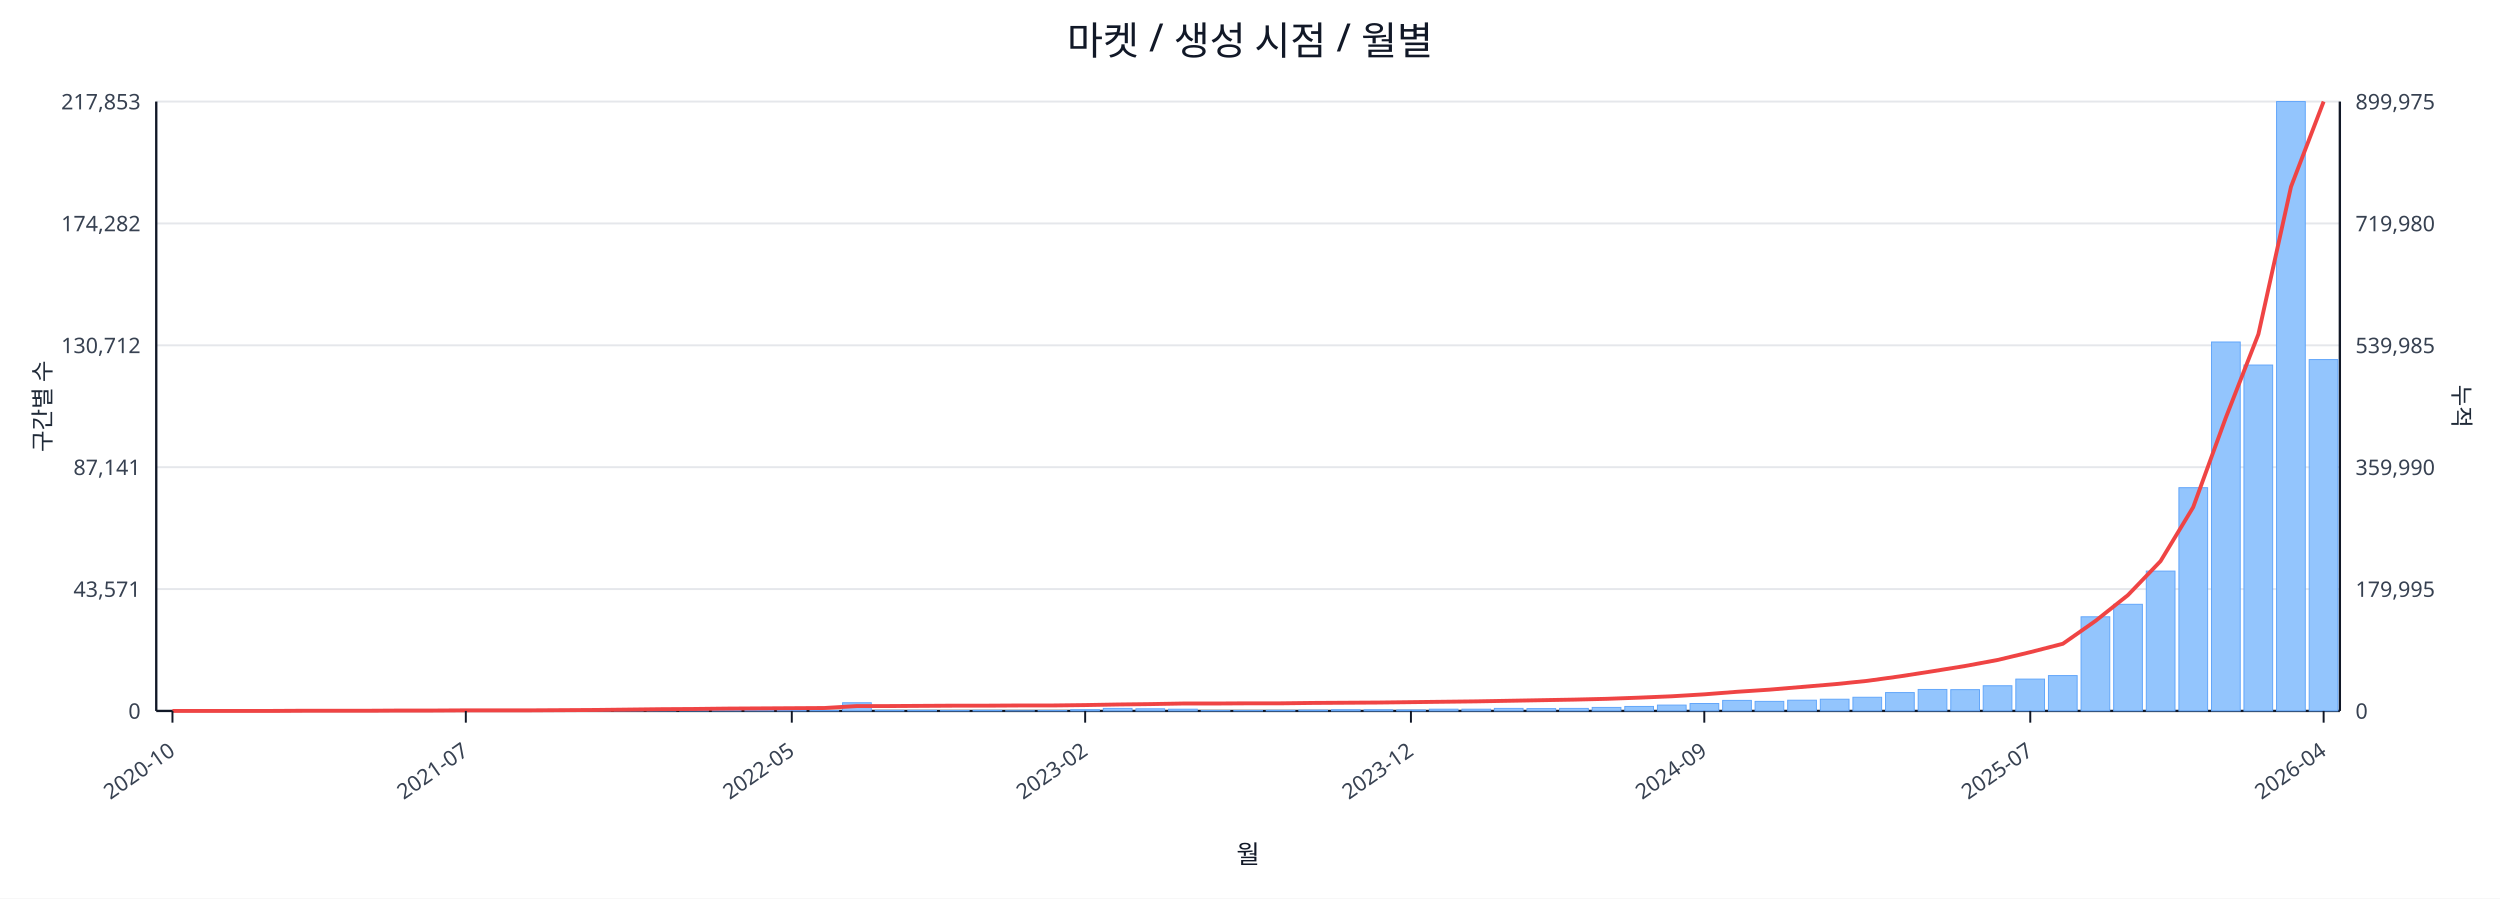
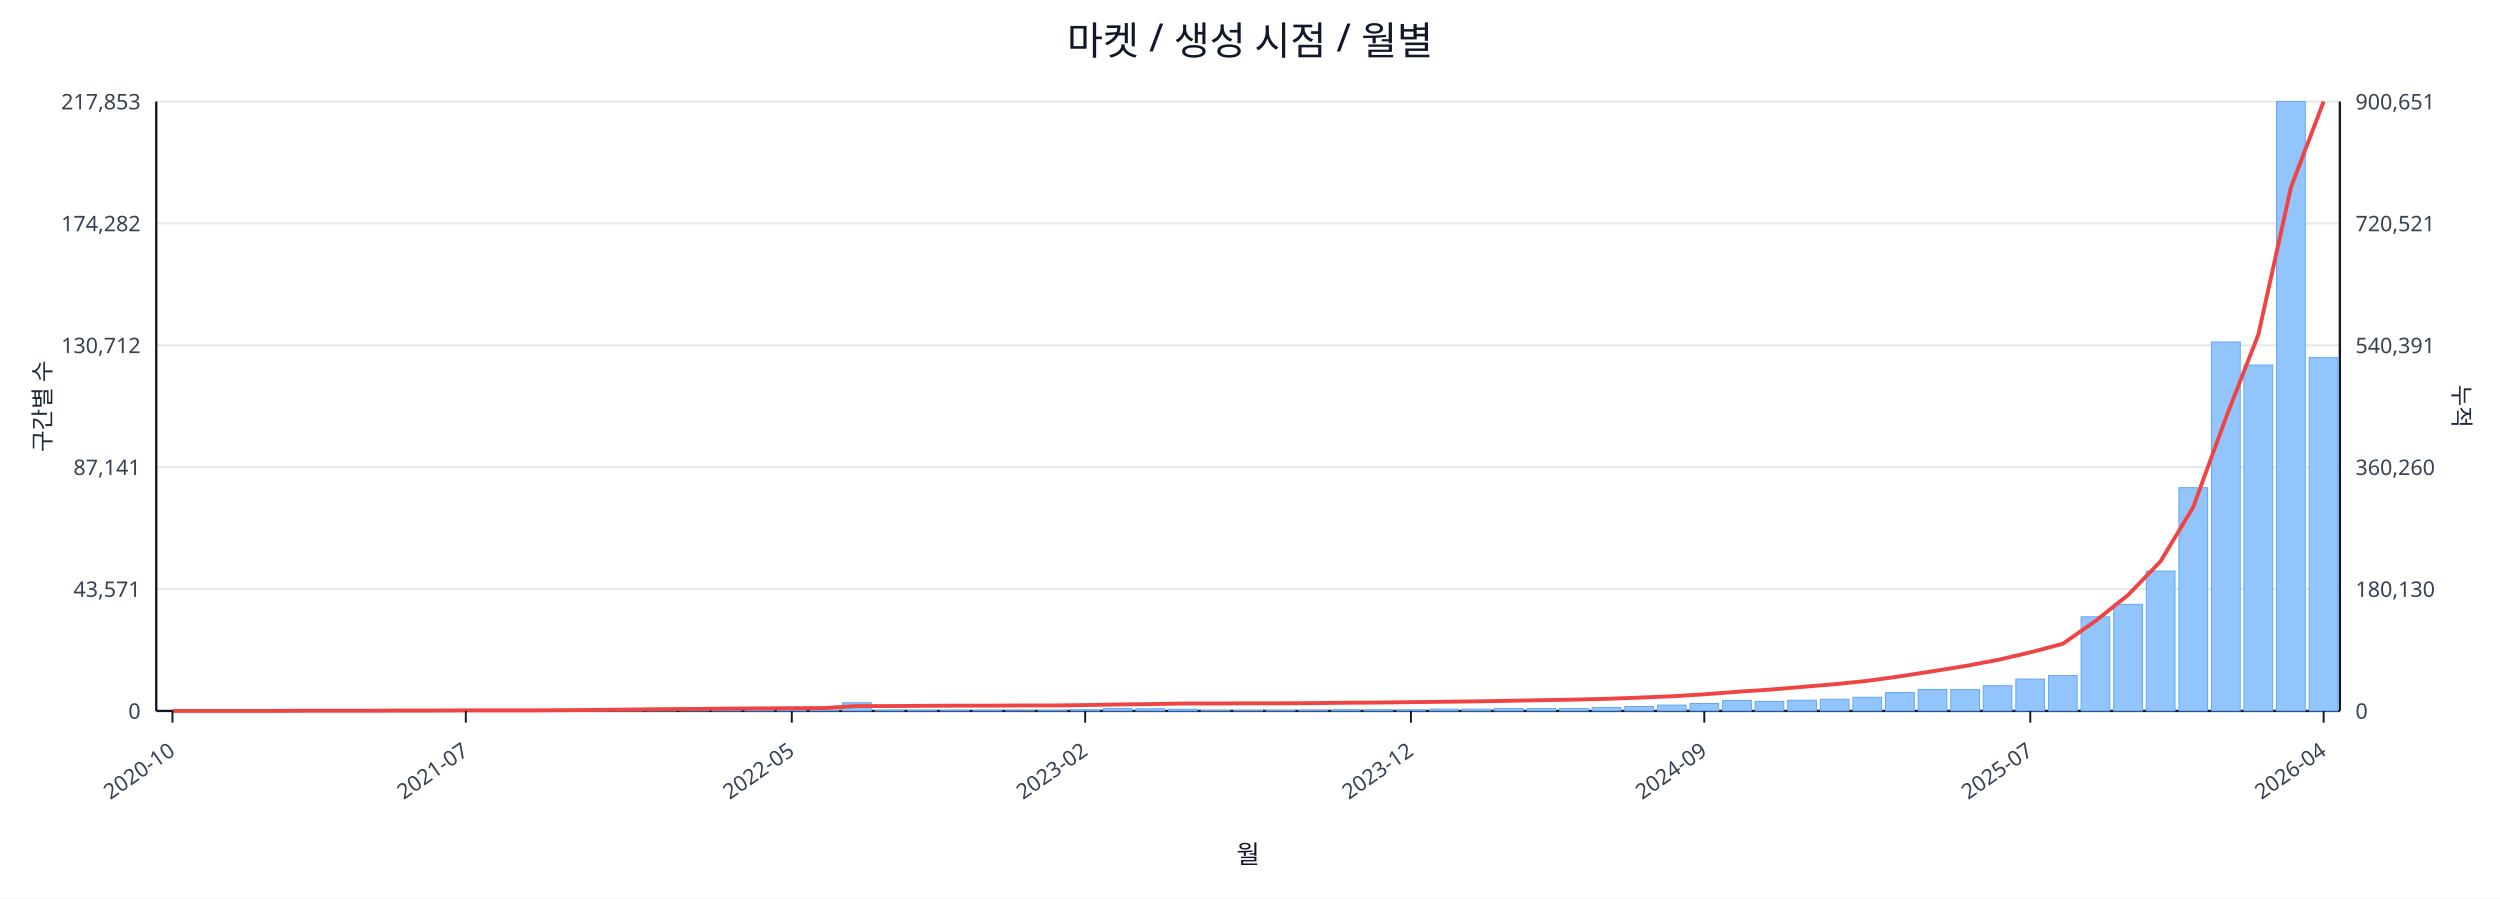
<svg xmlns="http://www.w3.org/2000/svg" width="1280" height="460" viewBox="0 0 1280 460">
  <rect x="0" y="0" width="100%" height="100%" fill="#ffffff" />
  <text x="640.0" y="28" font-size="20" text-anchor="middle" font-family="sans-serif" fill="#111827">마켓 / 생성 시점 / 월별</text>
  <line x1="80.0" y1="52.0" x2="1198.0" y2="52.0" stroke="#e5e7eb" stroke-width="1" />
  <text x="72.0" y="56.0" font-size="11" text-anchor="end" font-family="sans-serif" fill="#374151">217,853</text>
-   <text x="1206.0" y="56.0" font-size="11" text-anchor="start" font-family="sans-serif" fill="#374151">899,975</text>
+   <text x="1206.0" y="56.0" font-size="11" text-anchor="start" font-family="sans-serif" fill="#374151">900,651</text>
  <line x1="80.0" y1="114.4" x2="1198.0" y2="114.4" stroke="#e5e7eb" stroke-width="1" />
  <text x="72.0" y="118.4" font-size="11" text-anchor="end" font-family="sans-serif" fill="#374151">174,282</text>
-   <text x="1206.0" y="118.4" font-size="11" text-anchor="start" font-family="sans-serif" fill="#374151">719,980</text>
+   <text x="1206.0" y="118.4" font-size="11" text-anchor="start" font-family="sans-serif" fill="#374151">720,521</text>
  <line x1="80.0" y1="176.8" x2="1198.0" y2="176.8" stroke="#e5e7eb" stroke-width="1" />
  <text x="72.0" y="180.8" font-size="11" text-anchor="end" font-family="sans-serif" fill="#374151">130,712</text>
-   <text x="1206.0" y="180.8" font-size="11" text-anchor="start" font-family="sans-serif" fill="#374151">539,985</text>
+   <text x="1206.0" y="180.8" font-size="11" text-anchor="start" font-family="sans-serif" fill="#374151">540,391</text>
  <line x1="80.0" y1="239.2" x2="1198.0" y2="239.2" stroke="#e5e7eb" stroke-width="1" />
  <text x="72.0" y="243.2" font-size="11" text-anchor="end" font-family="sans-serif" fill="#374151">87,141</text>
-   <text x="1206.0" y="243.2" font-size="11" text-anchor="start" font-family="sans-serif" fill="#374151">359,990</text>
+   <text x="1206.0" y="243.2" font-size="11" text-anchor="start" font-family="sans-serif" fill="#374151">360,260</text>
  <line x1="80.0" y1="301.6" x2="1198.0" y2="301.6" stroke="#e5e7eb" stroke-width="1" />
  <text x="72.0" y="305.6" font-size="11" text-anchor="end" font-family="sans-serif" fill="#374151">43,571</text>
-   <text x="1206.0" y="305.6" font-size="11" text-anchor="start" font-family="sans-serif" fill="#374151">179,995</text>
+   <text x="1206.0" y="305.6" font-size="11" text-anchor="start" font-family="sans-serif" fill="#374151">180,130</text>
  <line x1="80.0" y1="364.0" x2="1198.0" y2="364.0" stroke="#e5e7eb" stroke-width="1" />
  <text x="72.0" y="368.0" font-size="11" text-anchor="end" font-family="sans-serif" fill="#374151">0</text>
  <text x="1206.0" y="368.0" font-size="11" text-anchor="start" font-family="sans-serif" fill="#374151">0</text>
  <line x1="80.0" y1="364.0" x2="1198.0" y2="364.0" stroke="#111827" stroke-width="1.2" />
  <line x1="80.0" y1="52.0" x2="80.0" y2="364.0" stroke="#111827" stroke-width="1.2" />
  <line x1="1198.0" y1="52.0" x2="1198.0" y2="364.0" stroke="#111827" stroke-width="1.2" />
  <rect x="81.0" y="364.0" width="14.7" height="0.0" fill="#93c5fd" stroke="#60a5fa" stroke-width="0.5" />
  <rect x="97.7" y="364.0" width="14.7" height="0.0" fill="#93c5fd" stroke="#60a5fa" stroke-width="0.5" />
  <rect x="114.4" y="364.0" width="14.7" height="0.0" fill="#93c5fd" stroke="#60a5fa" stroke-width="0.5" />
  <rect x="131.1" y="363.9" width="14.7" height="0.1" fill="#93c5fd" stroke="#60a5fa" stroke-width="0.5" />
  <rect x="147.7" y="363.9" width="14.7" height="0.1" fill="#93c5fd" stroke="#60a5fa" stroke-width="0.5" />
  <rect x="164.4" y="363.9" width="14.7" height="0.1" fill="#93c5fd" stroke="#60a5fa" stroke-width="0.5" />
  <rect x="181.1" y="363.9" width="14.7" height="0.1" fill="#93c5fd" stroke="#60a5fa" stroke-width="0.5" />
  <rect x="197.8" y="363.8" width="14.7" height="0.2" fill="#93c5fd" stroke="#60a5fa" stroke-width="0.5" />
  <rect x="214.5" y="363.7" width="14.7" height="0.3" fill="#93c5fd" stroke="#60a5fa" stroke-width="0.5" />
  <rect x="231.2" y="363.8" width="14.7" height="0.2" fill="#93c5fd" stroke="#60a5fa" stroke-width="0.5" />
  <rect x="247.9" y="363.8" width="14.7" height="0.2" fill="#93c5fd" stroke="#60a5fa" stroke-width="0.5" />
  <rect x="264.6" y="363.9" width="14.7" height="0.1" fill="#93c5fd" stroke="#60a5fa" stroke-width="0.5" />
  <rect x="281.2" y="363.7" width="14.7" height="0.3" fill="#93c5fd" stroke="#60a5fa" stroke-width="0.5" />
  <rect x="297.9" y="363.4" width="14.7" height="0.6" fill="#93c5fd" stroke="#60a5fa" stroke-width="0.5" />
  <rect x="314.6" y="363.5" width="14.7" height="0.5" fill="#93c5fd" stroke="#60a5fa" stroke-width="0.5" />
  <rect x="331.3" y="363.1" width="14.7" height="0.9" fill="#93c5fd" stroke="#60a5fa" stroke-width="0.5" />
  <rect x="348.0" y="363.5" width="14.7" height="0.5" fill="#93c5fd" stroke="#60a5fa" stroke-width="0.5" />
  <rect x="364.7" y="363.3" width="14.7" height="0.7" fill="#93c5fd" stroke="#60a5fa" stroke-width="0.5" />
  <rect x="381.4" y="363.4" width="14.7" height="0.6" fill="#93c5fd" stroke="#60a5fa" stroke-width="0.5" />
  <rect x="398.0" y="363.6" width="14.7" height="0.4" fill="#93c5fd" stroke="#60a5fa" stroke-width="0.5" />
  <rect x="414.7" y="363.8" width="14.7" height="0.2" fill="#93c5fd" stroke="#60a5fa" stroke-width="0.5" />
  <rect x="431.4" y="359.8" width="14.7" height="4.2" fill="#93c5fd" stroke="#60a5fa" stroke-width="0.5" />
  <rect x="448.1" y="363.7" width="14.7" height="0.3" fill="#93c5fd" stroke="#60a5fa" stroke-width="0.5" />
  <rect x="464.8" y="363.7" width="14.7" height="0.3" fill="#93c5fd" stroke="#60a5fa" stroke-width="0.5" />
  <rect x="481.5" y="363.8" width="14.7" height="0.2" fill="#93c5fd" stroke="#60a5fa" stroke-width="0.5" />
  <rect x="498.2" y="363.7" width="14.7" height="0.3" fill="#93c5fd" stroke="#60a5fa" stroke-width="0.5" />
  <rect x="514.9" y="363.9" width="14.7" height="0.1" fill="#93c5fd" stroke="#60a5fa" stroke-width="0.5" />
  <rect x="531.5" y="363.8" width="14.7" height="0.2" fill="#93c5fd" stroke="#60a5fa" stroke-width="0.5" />
  <rect x="548.2" y="363.4" width="14.7" height="0.6" fill="#93c5fd" stroke="#60a5fa" stroke-width="0.5" />
  <rect x="564.9" y="362.7" width="14.7" height="1.3" fill="#93c5fd" stroke="#60a5fa" stroke-width="0.5" />
  <rect x="581.6" y="362.9" width="14.7" height="1.1" fill="#93c5fd" stroke="#60a5fa" stroke-width="0.5" />
  <rect x="598.3" y="363.1" width="14.7" height="0.9" fill="#93c5fd" stroke="#60a5fa" stroke-width="0.5" />
  <rect x="615.0" y="363.8" width="14.7" height="0.2" fill="#93c5fd" stroke="#60a5fa" stroke-width="0.5" />
  <rect x="631.7" y="363.8" width="14.7" height="0.2" fill="#93c5fd" stroke="#60a5fa" stroke-width="0.5" />
  <rect x="648.3" y="363.7" width="14.7" height="0.3" fill="#93c5fd" stroke="#60a5fa" stroke-width="0.5" />
  <rect x="665.0" y="363.6" width="14.7" height="0.4" fill="#93c5fd" stroke="#60a5fa" stroke-width="0.5" />
  <rect x="681.7" y="363.4" width="14.7" height="0.6" fill="#93c5fd" stroke="#60a5fa" stroke-width="0.5" />
  <rect x="698.4" y="363.4" width="14.7" height="0.6" fill="#93c5fd" stroke="#60a5fa" stroke-width="0.5" />
  <rect x="715.1" y="363.5" width="14.7" height="0.5" fill="#93c5fd" stroke="#60a5fa" stroke-width="0.5" />
  <rect x="731.8" y="363.1" width="14.7" height="0.9" fill="#93c5fd" stroke="#60a5fa" stroke-width="0.5" />
  <rect x="748.5" y="363.1" width="14.7" height="0.9" fill="#93c5fd" stroke="#60a5fa" stroke-width="0.5" />
  <rect x="765.1" y="362.7" width="14.7" height="1.3" fill="#93c5fd" stroke="#60a5fa" stroke-width="0.5" />
  <rect x="781.8" y="362.8" width="14.7" height="1.2" fill="#93c5fd" stroke="#60a5fa" stroke-width="0.5" />
  <rect x="798.5" y="362.7" width="14.7" height="1.3" fill="#93c5fd" stroke="#60a5fa" stroke-width="0.5" />
  <rect x="815.2" y="362.2" width="14.7" height="1.8" fill="#93c5fd" stroke="#60a5fa" stroke-width="0.5" />
  <rect x="831.9" y="361.7" width="14.7" height="2.3" fill="#93c5fd" stroke="#60a5fa" stroke-width="0.5" />
  <rect x="848.6" y="361.0" width="14.7" height="3.0" fill="#93c5fd" stroke="#60a5fa" stroke-width="0.5" />
  <rect x="865.3" y="360.2" width="14.7" height="3.8" fill="#93c5fd" stroke="#60a5fa" stroke-width="0.5" />
  <rect x="882.0" y="358.6" width="14.7" height="5.4" fill="#93c5fd" stroke="#60a5fa" stroke-width="0.5" />
  <rect x="898.6" y="359.1" width="14.7" height="4.9" fill="#93c5fd" stroke="#60a5fa" stroke-width="0.5" />
  <rect x="915.3" y="358.5" width="14.7" height="5.5" fill="#93c5fd" stroke="#60a5fa" stroke-width="0.5" />
  <rect x="932.0" y="358.0" width="14.7" height="6.0" fill="#93c5fd" stroke="#60a5fa" stroke-width="0.5" />
  <rect x="948.7" y="357.0" width="14.7" height="7.0" fill="#93c5fd" stroke="#60a5fa" stroke-width="0.5" />
  <rect x="965.4" y="354.6" width="14.7" height="9.4" fill="#93c5fd" stroke="#60a5fa" stroke-width="0.5" />
  <rect x="982.1" y="353.0" width="14.7" height="11.0" fill="#93c5fd" stroke="#60a5fa" stroke-width="0.5" />
  <rect x="998.8" y="353.1" width="14.7" height="10.9" fill="#93c5fd" stroke="#60a5fa" stroke-width="0.5" />
  <rect x="1015.4" y="351.1" width="14.7" height="12.9" fill="#93c5fd" stroke="#60a5fa" stroke-width="0.5" />
  <rect x="1032.1" y="347.7" width="14.7" height="16.3" fill="#93c5fd" stroke="#60a5fa" stroke-width="0.5" />
  <rect x="1048.8" y="345.9" width="14.7" height="18.1" fill="#93c5fd" stroke="#60a5fa" stroke-width="0.5" />
  <rect x="1065.5" y="315.8" width="14.7" height="48.2" fill="#93c5fd" stroke="#60a5fa" stroke-width="0.5" />
  <rect x="1082.2" y="309.4" width="14.7" height="54.6" fill="#93c5fd" stroke="#60a5fa" stroke-width="0.5" />
  <rect x="1098.9" y="292.4" width="14.7" height="71.6" fill="#93c5fd" stroke="#60a5fa" stroke-width="0.5" />
  <rect x="1115.6" y="249.7" width="14.7" height="114.3" fill="#93c5fd" stroke="#60a5fa" stroke-width="0.5" />
  <rect x="1132.3" y="175.1" width="14.7" height="188.9" fill="#93c5fd" stroke="#60a5fa" stroke-width="0.5" />
  <rect x="1148.9" y="186.9" width="14.7" height="177.1" fill="#93c5fd" stroke="#60a5fa" stroke-width="0.5" />
  <rect x="1165.6" y="52.0" width="14.7" height="312.0" fill="#93c5fd" stroke="#60a5fa" stroke-width="0.5" />
-   <rect x="1182.3" y="184.1" width="14.7" height="179.9" fill="#93c5fd" stroke="#60a5fa" stroke-width="0.5" />
-   <polyline fill="none" stroke="#ef4444" stroke-width="2" points="88.3,364.0 105.0,364.0 121.7,364.0 138.4,364.0 155.1,363.9 171.8,363.9 188.5,363.9 205.1,363.8 221.8,363.8 238.5,363.7 255.2,363.7 271.9,363.7 288.6,363.6 305.3,363.5 322.0,363.3 338.6,363.1 355.3,363.0 372.0,362.8 388.7,362.7 405.4,362.6 422.1,362.5 438.8,361.5 455.4,361.5 472.1,361.4 488.8,361.3 505.5,361.3 522.2,361.2 538.9,361.2 555.6,361.0 572.3,360.7 588.9,360.5 605.6,360.2 622.3,360.2 639.0,360.1 655.7,360.1 672.4,359.9 689.1,359.8 705.7,359.7 722.4,359.5 739.1,359.3 755.8,359.1 772.5,358.8 789.2,358.5 805.9,358.2 822.6,357.8 839.2,357.2 855.9,356.5 872.6,355.5 889.3,354.2 906.0,353.1 922.7,351.7 939.4,350.3 956.0,348.6 972.7,346.3 989.4,343.7 1006.1,341.0 1022.8,337.9 1039.5,333.9 1056.2,329.6 1072.9,317.9 1089.5,304.7 1106.2,287.3 1122.9,259.7 1139.6,213.9 1156.3,171.1 1173.0,95.6 1189.7,52.0" />
+   <rect x="1182.3" y="183.1" width="14.7" height="180.9" fill="#93c5fd" stroke="#60a5fa" stroke-width="0.5" />
+   <polyline fill="none" stroke="#ef4444" stroke-width="2" points="88.3,364.0 105.0,364.0 121.7,364.0 138.4,364.0 155.1,363.9 171.8,363.9 188.5,363.9 205.1,363.8 221.8,363.8 238.5,363.7 255.2,363.7 271.9,363.7 288.6,363.6 305.3,363.5 322.0,363.3 338.6,363.1 355.3,363.0 372.0,362.8 388.7,362.7 405.4,362.6 422.1,362.5 438.8,361.5 455.4,361.5 472.1,361.4 488.8,361.3 505.5,361.3 522.2,361.2 538.9,361.2 555.6,361.0 572.3,360.7 588.9,360.5 605.6,360.2 622.3,360.2 639.0,360.1 655.7,360.1 672.4,360.0 689.1,359.8 705.7,359.7 722.4,359.5 739.1,359.3 755.8,359.1 772.5,358.8 789.2,358.5 805.9,358.2 822.6,357.8 839.2,357.2 855.9,356.5 872.6,355.5 889.3,354.2 906.0,353.1 922.7,351.7 939.4,350.3 956.0,348.6 972.7,346.3 989.4,343.7 1006.1,341.0 1022.8,337.9 1039.5,334.0 1056.2,329.6 1072.9,317.9 1089.5,304.7 1106.2,287.4 1122.9,259.7 1139.6,214.1 1156.3,171.2 1173.0,95.8 1189.7,52.0" />
  <line x1="88.3" y1="364.0" x2="88.3" y2="370.0" stroke="#111827" stroke-width="1" />
  <text x="90.3" y="386.0" font-size="11" text-anchor="end" transform="rotate(-35 90.3 386.0)" font-family="sans-serif" fill="#374151">2020-10</text>
  <line x1="238.5" y1="364.0" x2="238.5" y2="370.0" stroke="#111827" stroke-width="1" />
  <text x="240.5" y="386.0" font-size="11" text-anchor="end" transform="rotate(-35 240.5 386.0)" font-family="sans-serif" fill="#374151">2021-07</text>
  <line x1="405.4" y1="364.0" x2="405.4" y2="370.0" stroke="#111827" stroke-width="1" />
  <text x="407.4" y="386.0" font-size="11" text-anchor="end" transform="rotate(-35 407.4 386.0)" font-family="sans-serif" fill="#374151">2022-05</text>
  <line x1="555.6" y1="364.0" x2="555.6" y2="370.0" stroke="#111827" stroke-width="1" />
  <text x="557.6" y="386.0" font-size="11" text-anchor="end" transform="rotate(-35 557.6 386.0)" font-family="sans-serif" fill="#374151">2023-02</text>
  <line x1="722.4" y1="364.0" x2="722.4" y2="370.0" stroke="#111827" stroke-width="1" />
  <text x="724.4" y="386.0" font-size="11" text-anchor="end" transform="rotate(-35 724.4 386.0)" font-family="sans-serif" fill="#374151">2023-12</text>
  <line x1="872.6" y1="364.0" x2="872.6" y2="370.0" stroke="#111827" stroke-width="1" />
  <text x="874.6" y="386.0" font-size="11" text-anchor="end" transform="rotate(-35 874.6 386.0)" font-family="sans-serif" fill="#374151">2024-09</text>
  <line x1="1039.5" y1="364.0" x2="1039.5" y2="370.0" stroke="#111827" stroke-width="1" />
  <text x="1041.5" y="386.0" font-size="11" text-anchor="end" transform="rotate(-35 1041.5 386.0)" font-family="sans-serif" fill="#374151">2025-07</text>
  <line x1="1189.7" y1="364.0" x2="1189.7" y2="370.0" stroke="#111827" stroke-width="1" />
  <text x="1191.7" y="386.0" font-size="11" text-anchor="end" transform="rotate(-35 1191.7 386.0)" font-family="sans-serif" fill="#374151">2026-04</text>
  <text x="26" y="208.0" font-size="12" transform="rotate(-90 26 208.0)" text-anchor="middle" font-family="sans-serif" fill="#1f2937">구간별 수</text>
  <text x="1256.0" y="208.0" font-size="12" transform="rotate(90 1256.0 208.0)" text-anchor="middle" font-family="sans-serif" fill="#1f2937">누적</text>
  <text x="639.0" y="442.0" font-size="13" text-anchor="middle" font-family="sans-serif" fill="#111827">월</text>
</svg>
